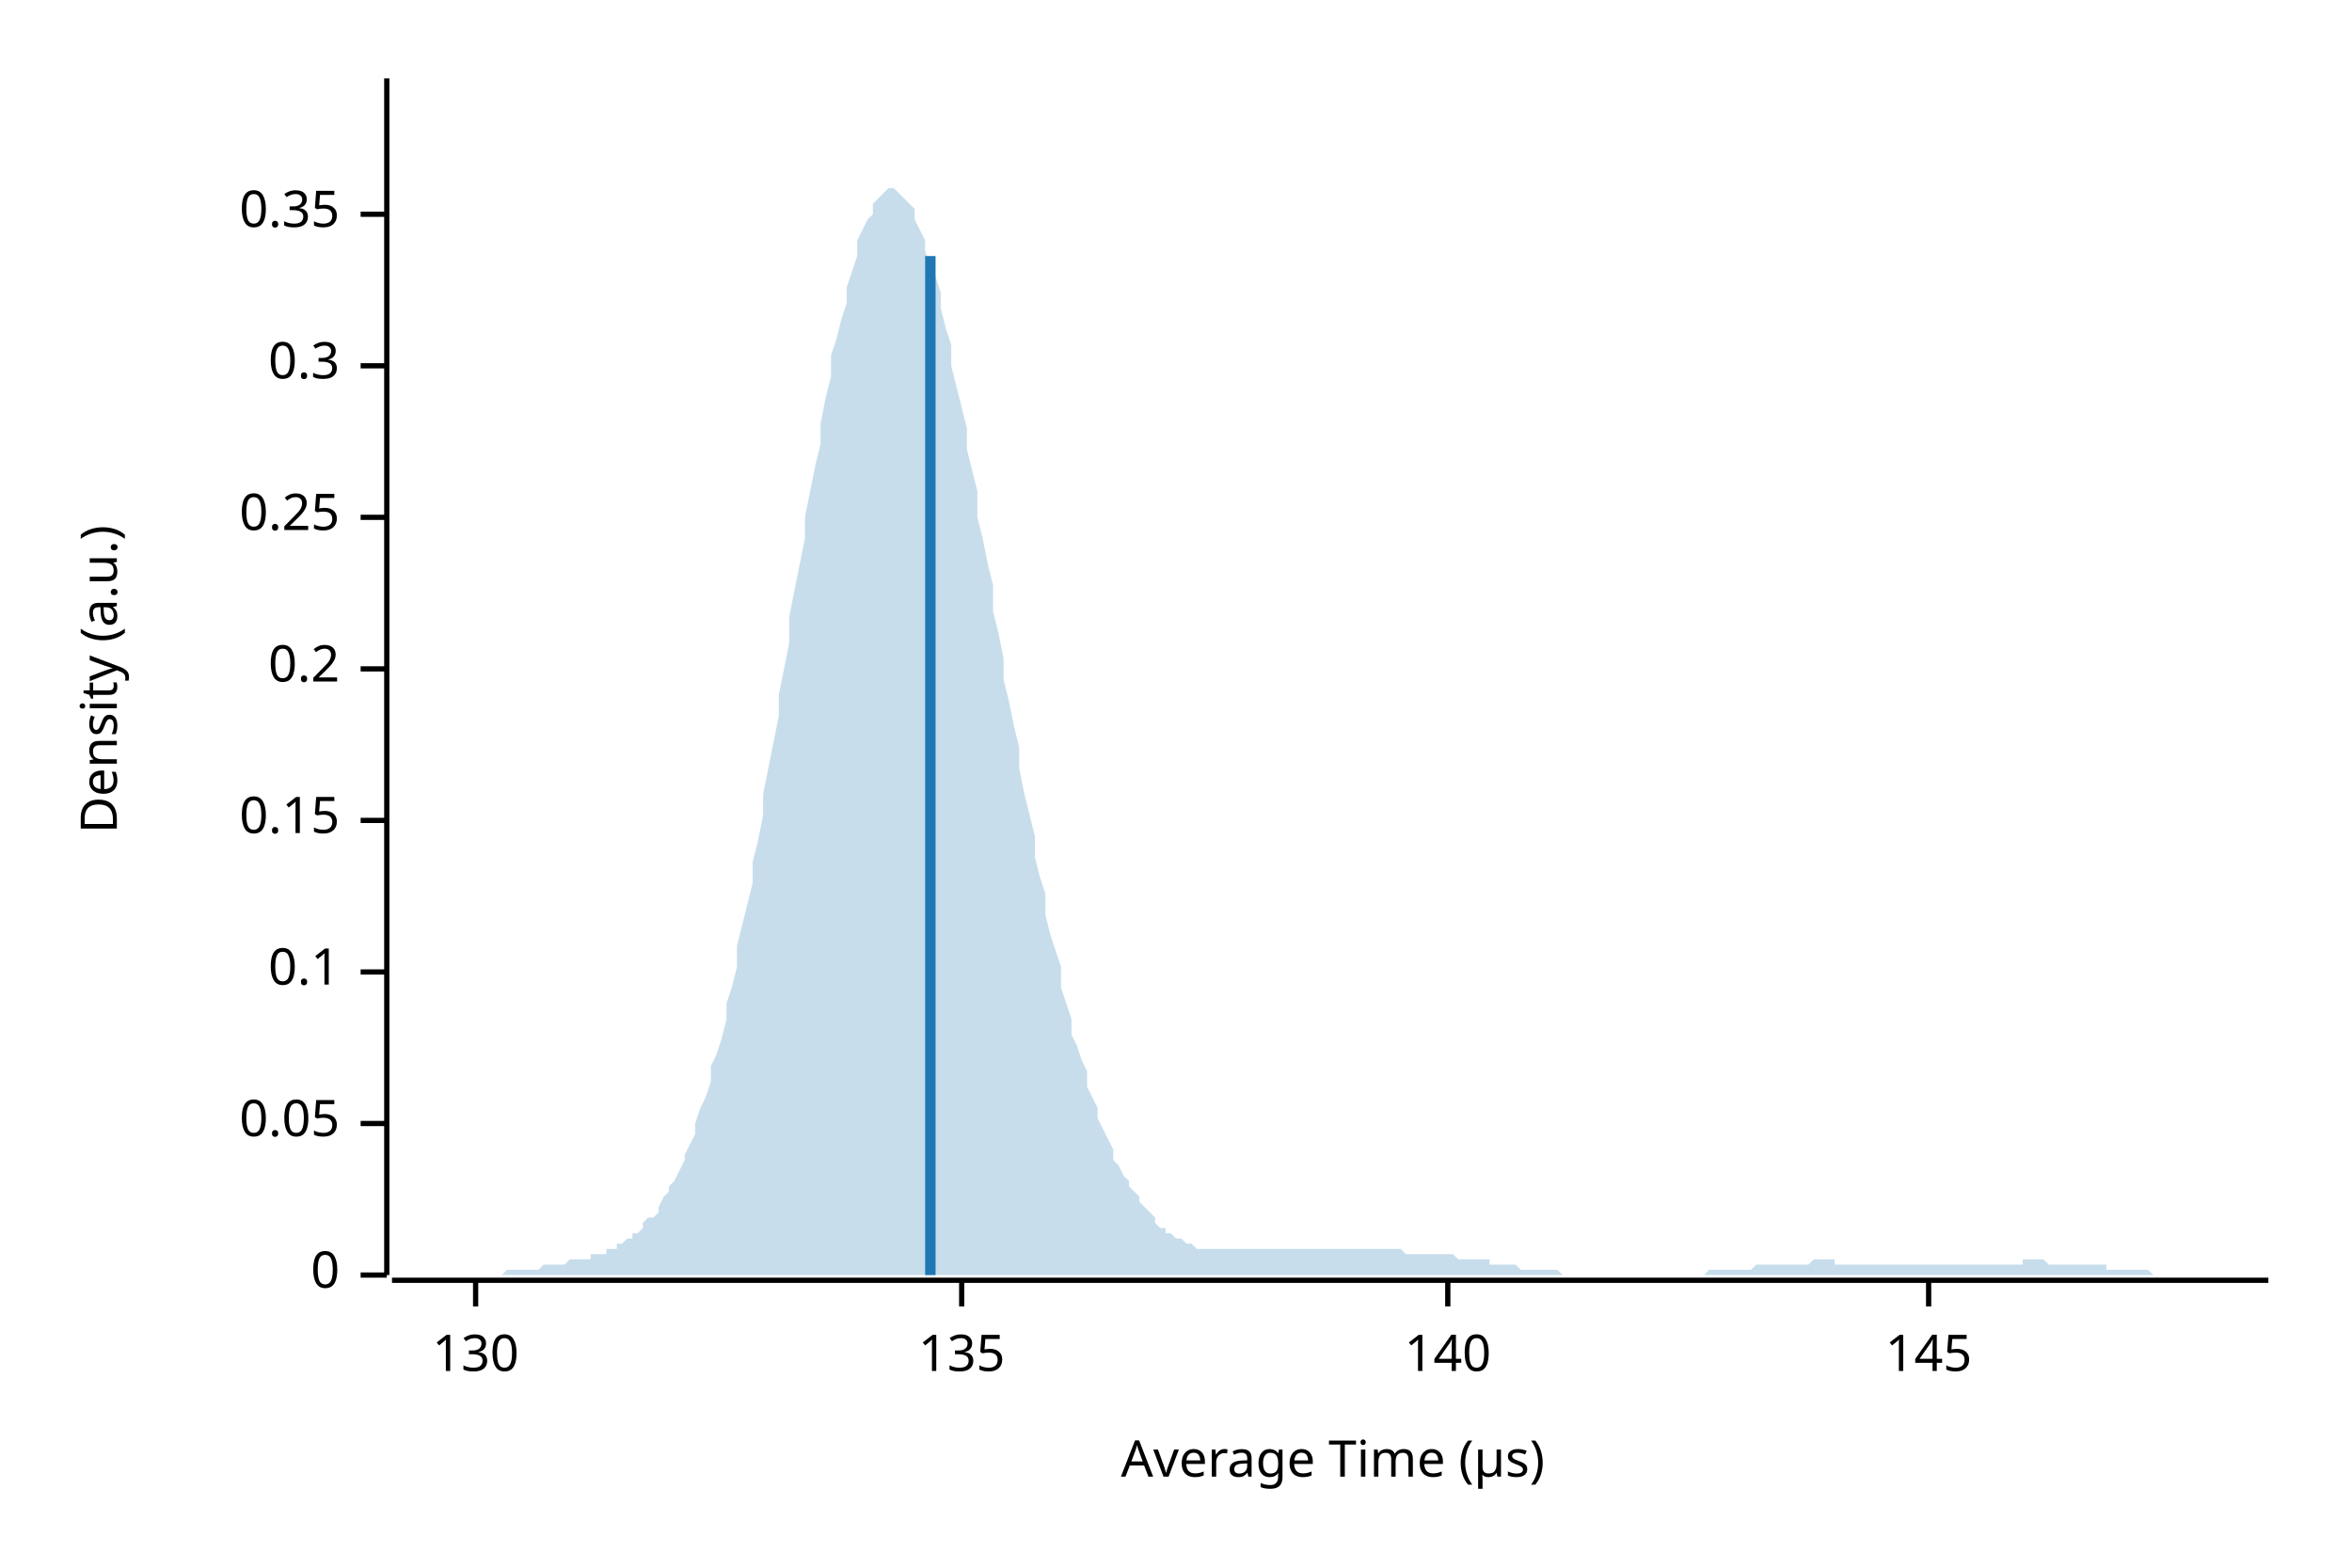
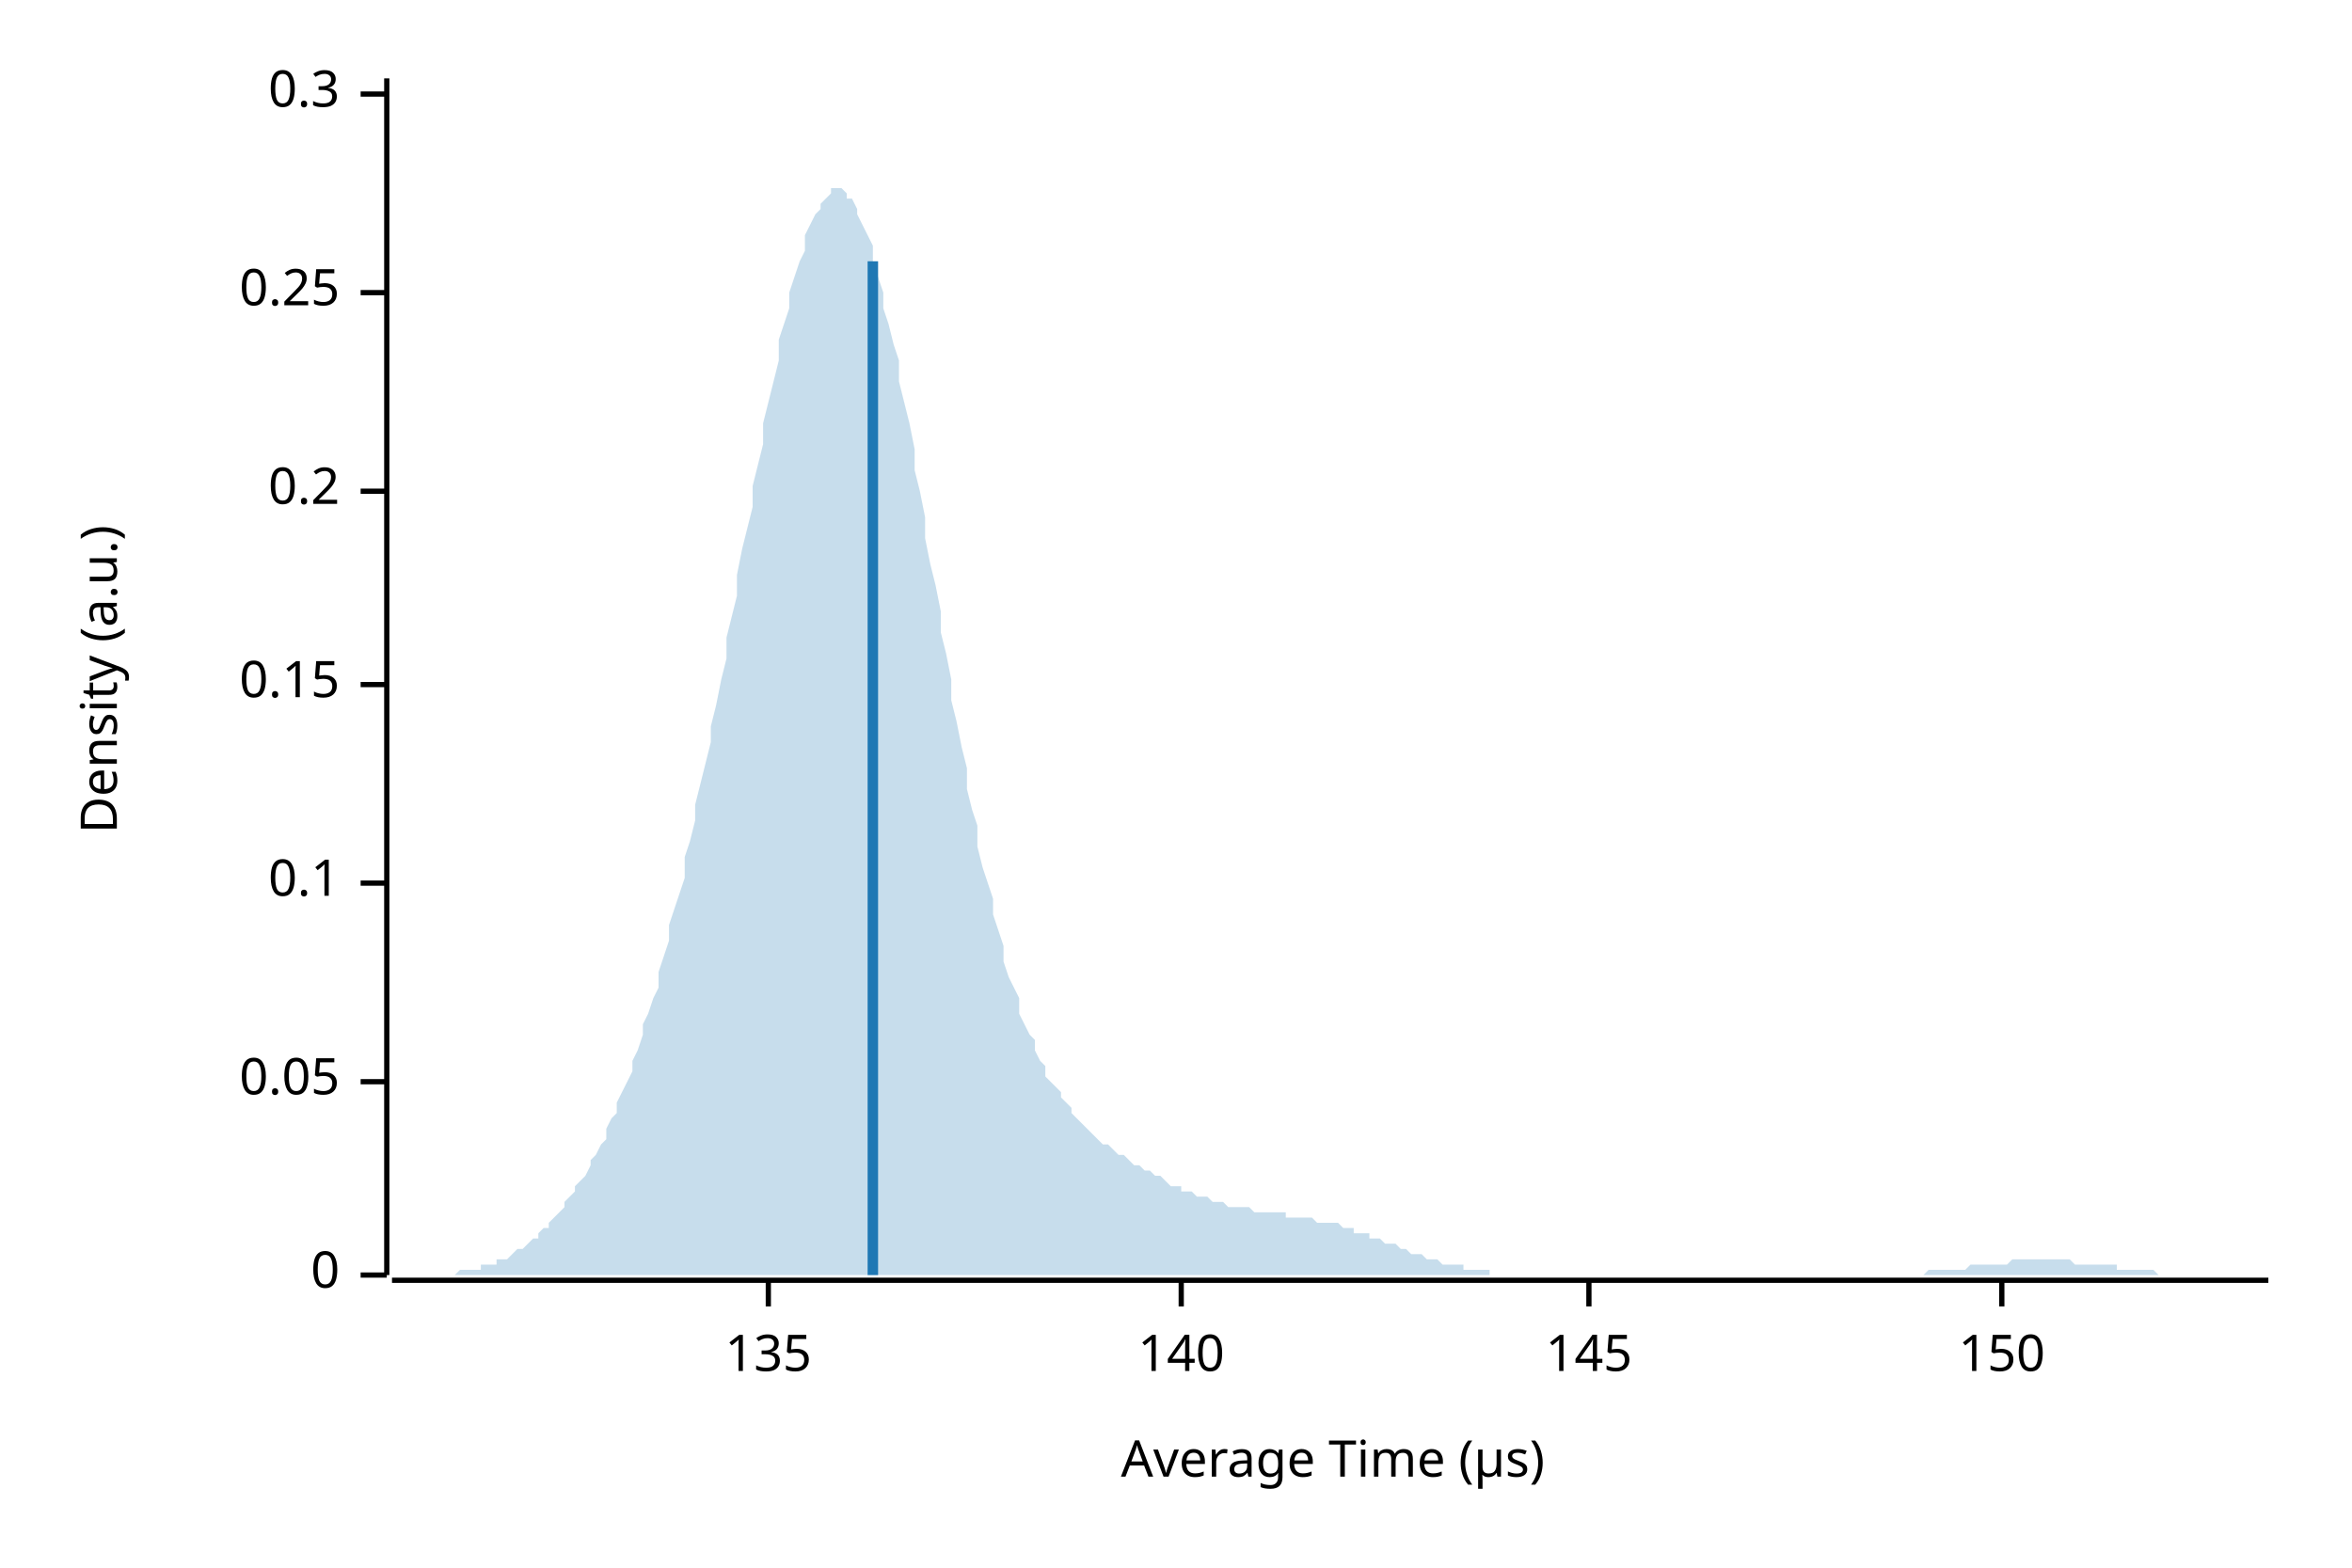
<svg xmlns="http://www.w3.org/2000/svg" width="450" height="300" viewBox="0 0 450 300">
  <text x="15" y="130" dy="0.76em" text-anchor="middle" font-family="sans-serif" font-size="9.677" opacity="1" fill="#000000" transform="rotate(270, 15, 130)">
Density (a.u.)
</text>
  <text x="255" y="285" dy="-0.5ex" text-anchor="middle" font-family="sans-serif" font-size="9.677" opacity="1" fill="#000000">
Average Time (µs)
</text>
  <polyline fill="none" opacity="1" stroke="#000000" stroke-width="1" points="74,15 74,244 " />
  <text x="65" y="244" dy="0.5ex" text-anchor="end" font-family="sans-serif" font-size="9.677" opacity="1" fill="#000000">
0
</text>
  <polyline fill="none" opacity="1" stroke="#000000" stroke-width="1" points="69,244 74,244 " />
-   <text x="65" y="215" dy="0.5ex" text-anchor="end" font-family="sans-serif" font-size="9.677" opacity="1" fill="#000000">
+   <text x="65" y="207" dy="0.5ex" text-anchor="end" font-family="sans-serif" font-size="9.677" opacity="1" fill="#000000">
0.05
</text>
-   <polyline fill="none" opacity="1" stroke="#000000" stroke-width="1" points="69,215 74,215 " />
-   <text x="65" y="186" dy="0.5ex" text-anchor="end" font-family="sans-serif" font-size="9.677" opacity="1" fill="#000000">
+   <polyline fill="none" opacity="1" stroke="#000000" stroke-width="1" points="69,207 74,207 " />
+   <text x="65" y="169" dy="0.5ex" text-anchor="end" font-family="sans-serif" font-size="9.677" opacity="1" fill="#000000">
0.1
</text>
-   <polyline fill="none" opacity="1" stroke="#000000" stroke-width="1" points="69,186 74,186 " />
-   <text x="65" y="157" dy="0.5ex" text-anchor="end" font-family="sans-serif" font-size="9.677" opacity="1" fill="#000000">
+   <polyline fill="none" opacity="1" stroke="#000000" stroke-width="1" points="69,169 74,169 " />
+   <text x="65" y="131" dy="0.5ex" text-anchor="end" font-family="sans-serif" font-size="9.677" opacity="1" fill="#000000">
0.15
</text>
-   <polyline fill="none" opacity="1" stroke="#000000" stroke-width="1" points="69,157 74,157 " />
-   <text x="65" y="128" dy="0.5ex" text-anchor="end" font-family="sans-serif" font-size="9.677" opacity="1" fill="#000000">
+   <polyline fill="none" opacity="1" stroke="#000000" stroke-width="1" points="69,131 74,131 " />
+   <text x="65" y="94" dy="0.5ex" text-anchor="end" font-family="sans-serif" font-size="9.677" opacity="1" fill="#000000">
0.2
</text>
-   <polyline fill="none" opacity="1" stroke="#000000" stroke-width="1" points="69,128 74,128 " />
-   <text x="65" y="99" dy="0.5ex" text-anchor="end" font-family="sans-serif" font-size="9.677" opacity="1" fill="#000000">
+   <polyline fill="none" opacity="1" stroke="#000000" stroke-width="1" points="69,94 74,94 " />
+   <text x="65" y="56" dy="0.5ex" text-anchor="end" font-family="sans-serif" font-size="9.677" opacity="1" fill="#000000">
0.25
</text>
-   <polyline fill="none" opacity="1" stroke="#000000" stroke-width="1" points="69,99 74,99 " />
-   <text x="65" y="70" dy="0.5ex" text-anchor="end" font-family="sans-serif" font-size="9.677" opacity="1" fill="#000000">
+   <polyline fill="none" opacity="1" stroke="#000000" stroke-width="1" points="69,56 74,56 " />
+   <text x="65" y="18" dy="0.5ex" text-anchor="end" font-family="sans-serif" font-size="9.677" opacity="1" fill="#000000">
0.3
</text>
-   <polyline fill="none" opacity="1" stroke="#000000" stroke-width="1" points="69,70 74,70 " />
-   <text x="65" y="41" dy="0.5ex" text-anchor="end" font-family="sans-serif" font-size="9.677" opacity="1" fill="#000000">
- 0.35
- </text>
-   <polyline fill="none" opacity="1" stroke="#000000" stroke-width="1" points="69,41 74,41 " />
+   <polyline fill="none" opacity="1" stroke="#000000" stroke-width="1" points="69,18 74,18 " />
  <polyline fill="none" opacity="1" stroke="#000000" stroke-width="1" points="75,245 434,245 " />
-   <text x="91" y="255" dy="0.76em" text-anchor="middle" font-family="sans-serif" font-size="9.677" opacity="1" fill="#000000">
- 130
- </text>
-   <polyline fill="none" opacity="1" stroke="#000000" stroke-width="1" points="91,245 91,250 " />
-   <text x="184" y="255" dy="0.76em" text-anchor="middle" font-family="sans-serif" font-size="9.677" opacity="1" fill="#000000">
+   <text x="147" y="255" dy="0.76em" text-anchor="middle" font-family="sans-serif" font-size="9.677" opacity="1" fill="#000000">
135
</text>
-   <polyline fill="none" opacity="1" stroke="#000000" stroke-width="1" points="184,245 184,250 " />
-   <text x="277" y="255" dy="0.76em" text-anchor="middle" font-family="sans-serif" font-size="9.677" opacity="1" fill="#000000">
+   <polyline fill="none" opacity="1" stroke="#000000" stroke-width="1" points="147,245 147,250 " />
+   <text x="226" y="255" dy="0.76em" text-anchor="middle" font-family="sans-serif" font-size="9.677" opacity="1" fill="#000000">
140
</text>
-   <polyline fill="none" opacity="1" stroke="#000000" stroke-width="1" points="277,245 277,250 " />
-   <text x="369" y="255" dy="0.76em" text-anchor="middle" font-family="sans-serif" font-size="9.677" opacity="1" fill="#000000">
+   <polyline fill="none" opacity="1" stroke="#000000" stroke-width="1" points="226,245 226,250 " />
+   <text x="304" y="255" dy="0.76em" text-anchor="middle" font-family="sans-serif" font-size="9.677" opacity="1" fill="#000000">
145
</text>
-   <polyline fill="none" opacity="1" stroke="#000000" stroke-width="1" points="369,245 369,250 " />
-   <polygon opacity="0.25" fill="#1F78B4" points="75,244 75,244 76,244 77,244 77,244 78,244 79,244 80,244 80,244 81,244 82,244 82,244 83,244 84,244 85,244 85,244 86,244 87,244 87,244 88,244 89,244 90,244 90,244 91,244 92,244 92,244 93,244 94,244 95,244 95,244 96,244 97,243 98,243 98,243 99,243 100,243 100,243 101,243 102,243 103,243 103,243 104,242 105,242 105,242 106,242 107,242 108,242 108,242 109,241 110,241 110,241 111,241 112,241 113,241 113,240 114,240 115,240 116,240 116,239 117,239 118,239 118,238 119,238 120,237 121,237 121,236 122,236 123,235 123,234 124,233 125,233 126,232 126,231 127,229 128,228 128,227 129,226 130,224 131,222 131,221 132,219 133,217 133,215 134,212 135,210 136,207 136,204 137,202 138,199 139,195 139,192 140,189 141,185 141,181 142,177 143,173 144,169 144,165 145,161 146,156 146,152 147,147 148,142 149,137 149,133 150,128 151,123 151,118 152,113 153,108 154,103 154,99 155,94 156,89 157,85 157,81 158,76 159,72 159,68 160,65 161,61 162,58 162,55 163,52 164,49 164,46 165,44 166,42 167,41 167,39 168,38 169,37 169,37 170,36 171,36 172,37 172,37 173,38 174,39 175,40 175,42 176,44 177,46 177,48 178,51 179,53 180,56 180,59 181,63 182,66 182,70 183,74 184,78 185,82 185,86 186,90 187,94 187,99 188,103 189,108 190,112 190,117 191,121 192,126 192,130 193,134 194,139 195,143 195,147 196,152 197,156 198,160 198,164 199,168 200,171 200,175 201,179 202,182 203,185 203,189 204,192 205,195 205,198 206,200 207,203 208,205 208,208 209,210 210,212 210,214 211,216 212,218 213,220 213,222 214,223 215,225 216,226 216,227 217,228 218,229 218,230 219,231 220,232 221,233 221,234 222,235 223,235 223,236 224,236 225,237 226,237 226,237 227,238 228,238 228,238 229,239 230,239 231,239 231,239 232,239 233,239 233,239 234,239 235,239 236,239 236,239 237,239 238,239 239,239 239,239 240,239 241,239 241,239 242,239 243,239 244,239 244,239 245,239 246,239 246,239 247,239 248,239 249,239 249,239 250,239 251,239 251,239 252,239 253,239 254,239 254,239 255,239 256,239 257,239 257,239 258,239 259,239 259,239 260,239 261,239 262,239 262,239 263,239 264,239 264,239 265,239 266,239 267,239 267,239 268,239 269,240 269,240 270,240 271,240 272,240 272,240 273,240 274,240 275,240 275,240 276,240 277,240 277,240 278,240 279,241 280,241 280,241 281,241 282,241 282,241 283,241 284,241 285,241 285,242 286,242 287,242 287,242 288,242 289,242 290,242 290,242 291,243 292,243 292,243 293,243 294,243 295,243 295,243 296,243 297,243 298,243 298,243 299,244 300,244 300,244 301,244 302,244 303,244 303,244 304,244 305,244 305,244 306,244 307,244 308,244 308,244 309,244 310,244 310,244 311,244 312,244 313,244 313,244 314,244 315,244 316,244 316,244 317,244 318,244 318,244 319,244 320,244 321,244 321,244 322,244 323,244 323,244 324,244 325,244 326,244 326,244 327,243 328,243 328,243 329,243 330,243 331,243 331,243 332,243 333,243 333,243 334,243 335,243 336,242 336,242 337,242 338,242 339,242 339,242 340,242 341,242 341,242 342,242 343,242 344,242 344,242 345,242 346,242 346,242 347,241 348,241 349,241 349,241 350,241 351,241 351,242 352,242 353,242 354,242 354,242 355,242 356,242 357,242 357,242 358,242 359,242 359,242 360,242 361,242 362,242 362,242 363,242 364,242 364,242 365,242 366,242 367,242 367,242 368,242 369,242 369,242 370,242 371,242 372,242 372,242 373,242 374,242 375,242 375,242 376,242 377,242 377,242 378,242 379,242 380,242 380,242 381,242 382,242 382,242 383,242 384,242 385,242 385,242 386,242 387,242 387,241 388,241 389,241 390,241 390,241 391,241 392,242 392,242 393,242 394,242 395,242 395,242 396,242 397,242 398,242 398,242 399,242 400,242 400,242 401,242 402,242 403,242 403,243 404,243 405,243 405,243 406,243 407,243 408,243 408,243 409,243 410,243 410,243 411,243 412,244 413,244 413,244 414,244 415,244 416,244 416,244 417,244 418,244 418,244 419,244 420,244 421,244 421,244 422,244 423,244 423,244 424,244 425,244 426,244 426,244 427,244 428,244 428,244 429,244 430,244 431,244 431,244 432,244 433,244 434,244 434,244 75,244 " />
-   <polyline fill="none" opacity="1" stroke="#1F78B4" stroke-width="2" points="178,244 178,49 " />
+   <polyline fill="none" opacity="1" stroke="#000000" stroke-width="1" points="304,245 304,250 " />
+   <text x="383" y="255" dy="0.76em" text-anchor="middle" font-family="sans-serif" font-size="9.677" opacity="1" fill="#000000">
+ 150
+ </text>
+   <polyline fill="none" opacity="1" stroke="#000000" stroke-width="1" points="383,245 383,250 " />
+   <polygon opacity="0.25" fill="#1F78B4" points="75,244 75,244 76,244 77,244 77,244 78,244 79,244 80,244 80,244 81,244 82,244 82,244 83,244 84,244 85,244 85,244 86,244 87,244 87,244 88,243 89,243 90,243 90,243 91,243 92,243 92,242 93,242 94,242 95,242 95,241 96,241 97,241 98,240 98,240 99,239 100,239 100,239 101,238 102,237 103,237 103,236 104,235 105,235 105,234 106,233 107,232 108,231 108,230 109,229 110,228 110,227 111,226 112,225 113,223 113,222 114,221 115,219 116,218 116,216 117,214 118,213 118,211 119,209 120,207 121,205 121,203 122,201 123,198 123,196 124,194 125,191 126,189 126,186 127,183 128,180 128,177 129,174 130,171 131,168 131,164 132,161 133,157 133,154 134,150 135,146 136,142 136,139 137,135 138,130 139,126 139,122 140,118 141,114 141,110 142,105 143,101 144,97 144,93 145,89 146,85 146,81 147,77 148,73 149,69 149,65 150,62 151,59 151,56 152,53 153,50 154,48 154,45 155,43 156,41 157,40 157,39 158,38 159,37 159,36 160,36 161,36 162,37 162,38 163,38 164,40 164,41 165,43 166,45 167,47 167,50 168,53 169,56 169,59 170,62 171,66 172,69 172,73 173,77 174,81 175,86 175,90 176,94 177,99 177,103 178,108 179,112 180,117 180,121 181,125 182,130 182,134 183,138 184,143 185,147 185,151 186,155 187,158 187,162 188,166 189,169 190,172 190,175 191,178 192,181 192,184 193,187 194,189 195,191 195,194 196,196 197,198 198,199 198,201 199,203 200,204 200,206 201,207 202,208 203,209 203,210 204,211 205,212 205,213 206,214 207,215 208,216 208,216 209,217 210,218 210,218 211,219 212,219 213,220 213,220 214,221 215,221 216,222 216,222 217,223 218,223 218,223 219,224 220,224 221,225 221,225 222,225 223,226 223,226 224,227 225,227 226,227 226,228 227,228 228,228 228,228 229,229 230,229 231,229 231,229 232,230 233,230 233,230 234,230 235,231 236,231 236,231 237,231 238,231 239,231 239,231 240,232 241,232 241,232 242,232 243,232 244,232 244,232 245,232 246,232 246,233 247,233 248,233 249,233 249,233 250,233 251,233 251,233 252,234 253,234 254,234 254,234 255,234 256,234 257,235 257,235 258,235 259,235 259,236 260,236 261,236 262,236 262,237 263,237 264,237 264,237 265,238 266,238 267,238 267,238 268,239 269,239 269,239 270,240 271,240 272,240 272,240 273,241 274,241 275,241 275,241 276,242 277,242 277,242 278,242 279,242 280,242 280,243 281,243 282,243 282,243 283,243 284,243 285,243 285,244 286,244 287,244 287,244 288,244 289,244 290,244 290,244 291,244 292,244 292,244 293,244 294,244 295,244 295,244 296,244 297,244 298,244 298,244 299,244 300,244 300,244 301,244 302,244 303,244 303,244 304,244 305,244 305,244 306,244 307,244 308,244 308,244 309,244 310,244 310,244 311,244 312,244 313,244 313,244 314,244 315,244 316,244 316,244 317,244 318,244 318,244 319,244 320,244 321,244 321,244 322,244 323,244 323,244 324,244 325,244 326,244 326,244 327,244 328,244 328,244 329,244 330,244 331,244 331,244 332,244 333,244 333,244 334,244 335,244 336,244 336,244 337,244 338,244 339,244 339,244 340,244 341,244 341,244 342,244 343,244 344,244 344,244 345,244 346,244 346,244 347,244 348,244 349,244 349,244 350,244 351,244 351,244 352,244 353,244 354,244 354,244 355,244 356,244 357,244 357,244 358,244 359,244 359,244 360,244 361,244 362,244 362,244 363,244 364,244 364,244 365,244 366,244 367,244 367,244 368,244 369,243 369,243 370,243 371,243 372,243 372,243 373,243 374,243 375,243 375,243 376,243 377,242 377,242 378,242 379,242 380,242 380,242 381,242 382,242 382,242 383,242 384,242 385,241 385,241 386,241 387,241 387,241 388,241 389,241 390,241 390,241 391,241 392,241 392,241 393,241 394,241 395,241 395,241 396,241 397,242 398,242 398,242 399,242 400,242 400,242 401,242 402,242 403,242 403,242 404,242 405,242 405,243 406,243 407,243 408,243 408,243 409,243 410,243 410,243 411,243 412,243 413,244 413,244 414,244 415,244 416,244 416,244 417,244 418,244 418,244 419,244 420,244 421,244 421,244 422,244 423,244 423,244 424,244 425,244 426,244 426,244 427,244 428,244 428,244 429,244 430,244 431,244 431,244 432,244 433,244 434,244 434,244 75,244 " />
+   <polyline fill="none" opacity="1" stroke="#1F78B4" stroke-width="2" points="167,244 167,50 " />
</svg>
